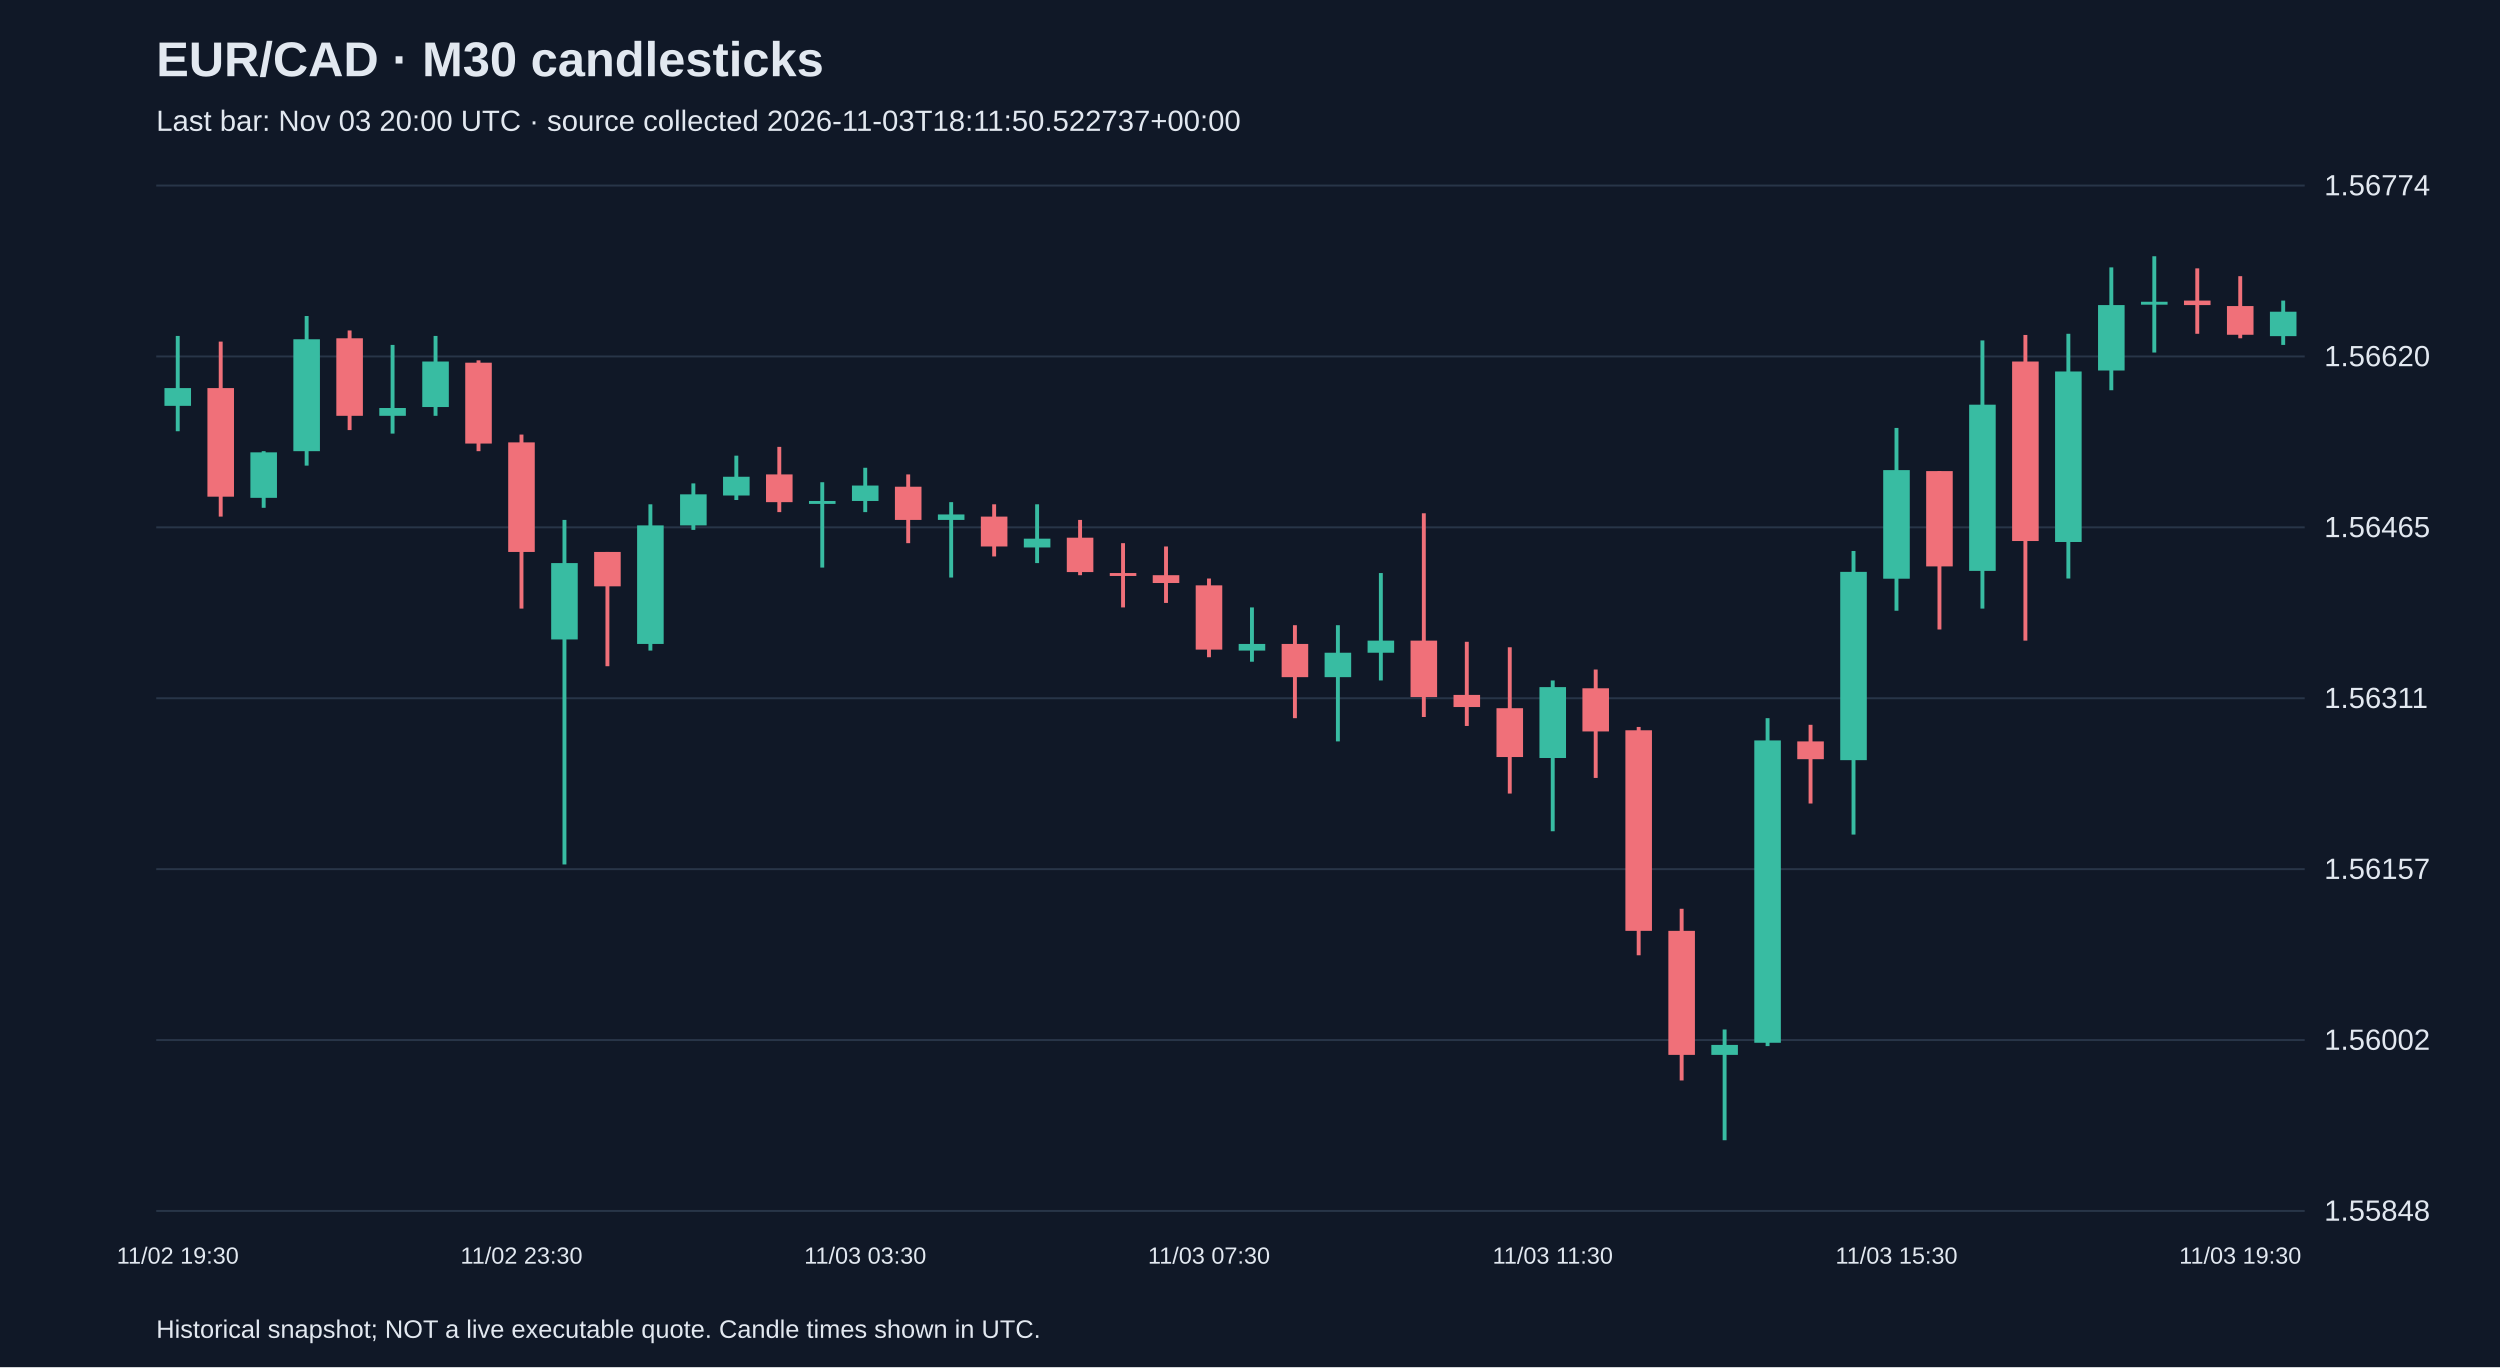
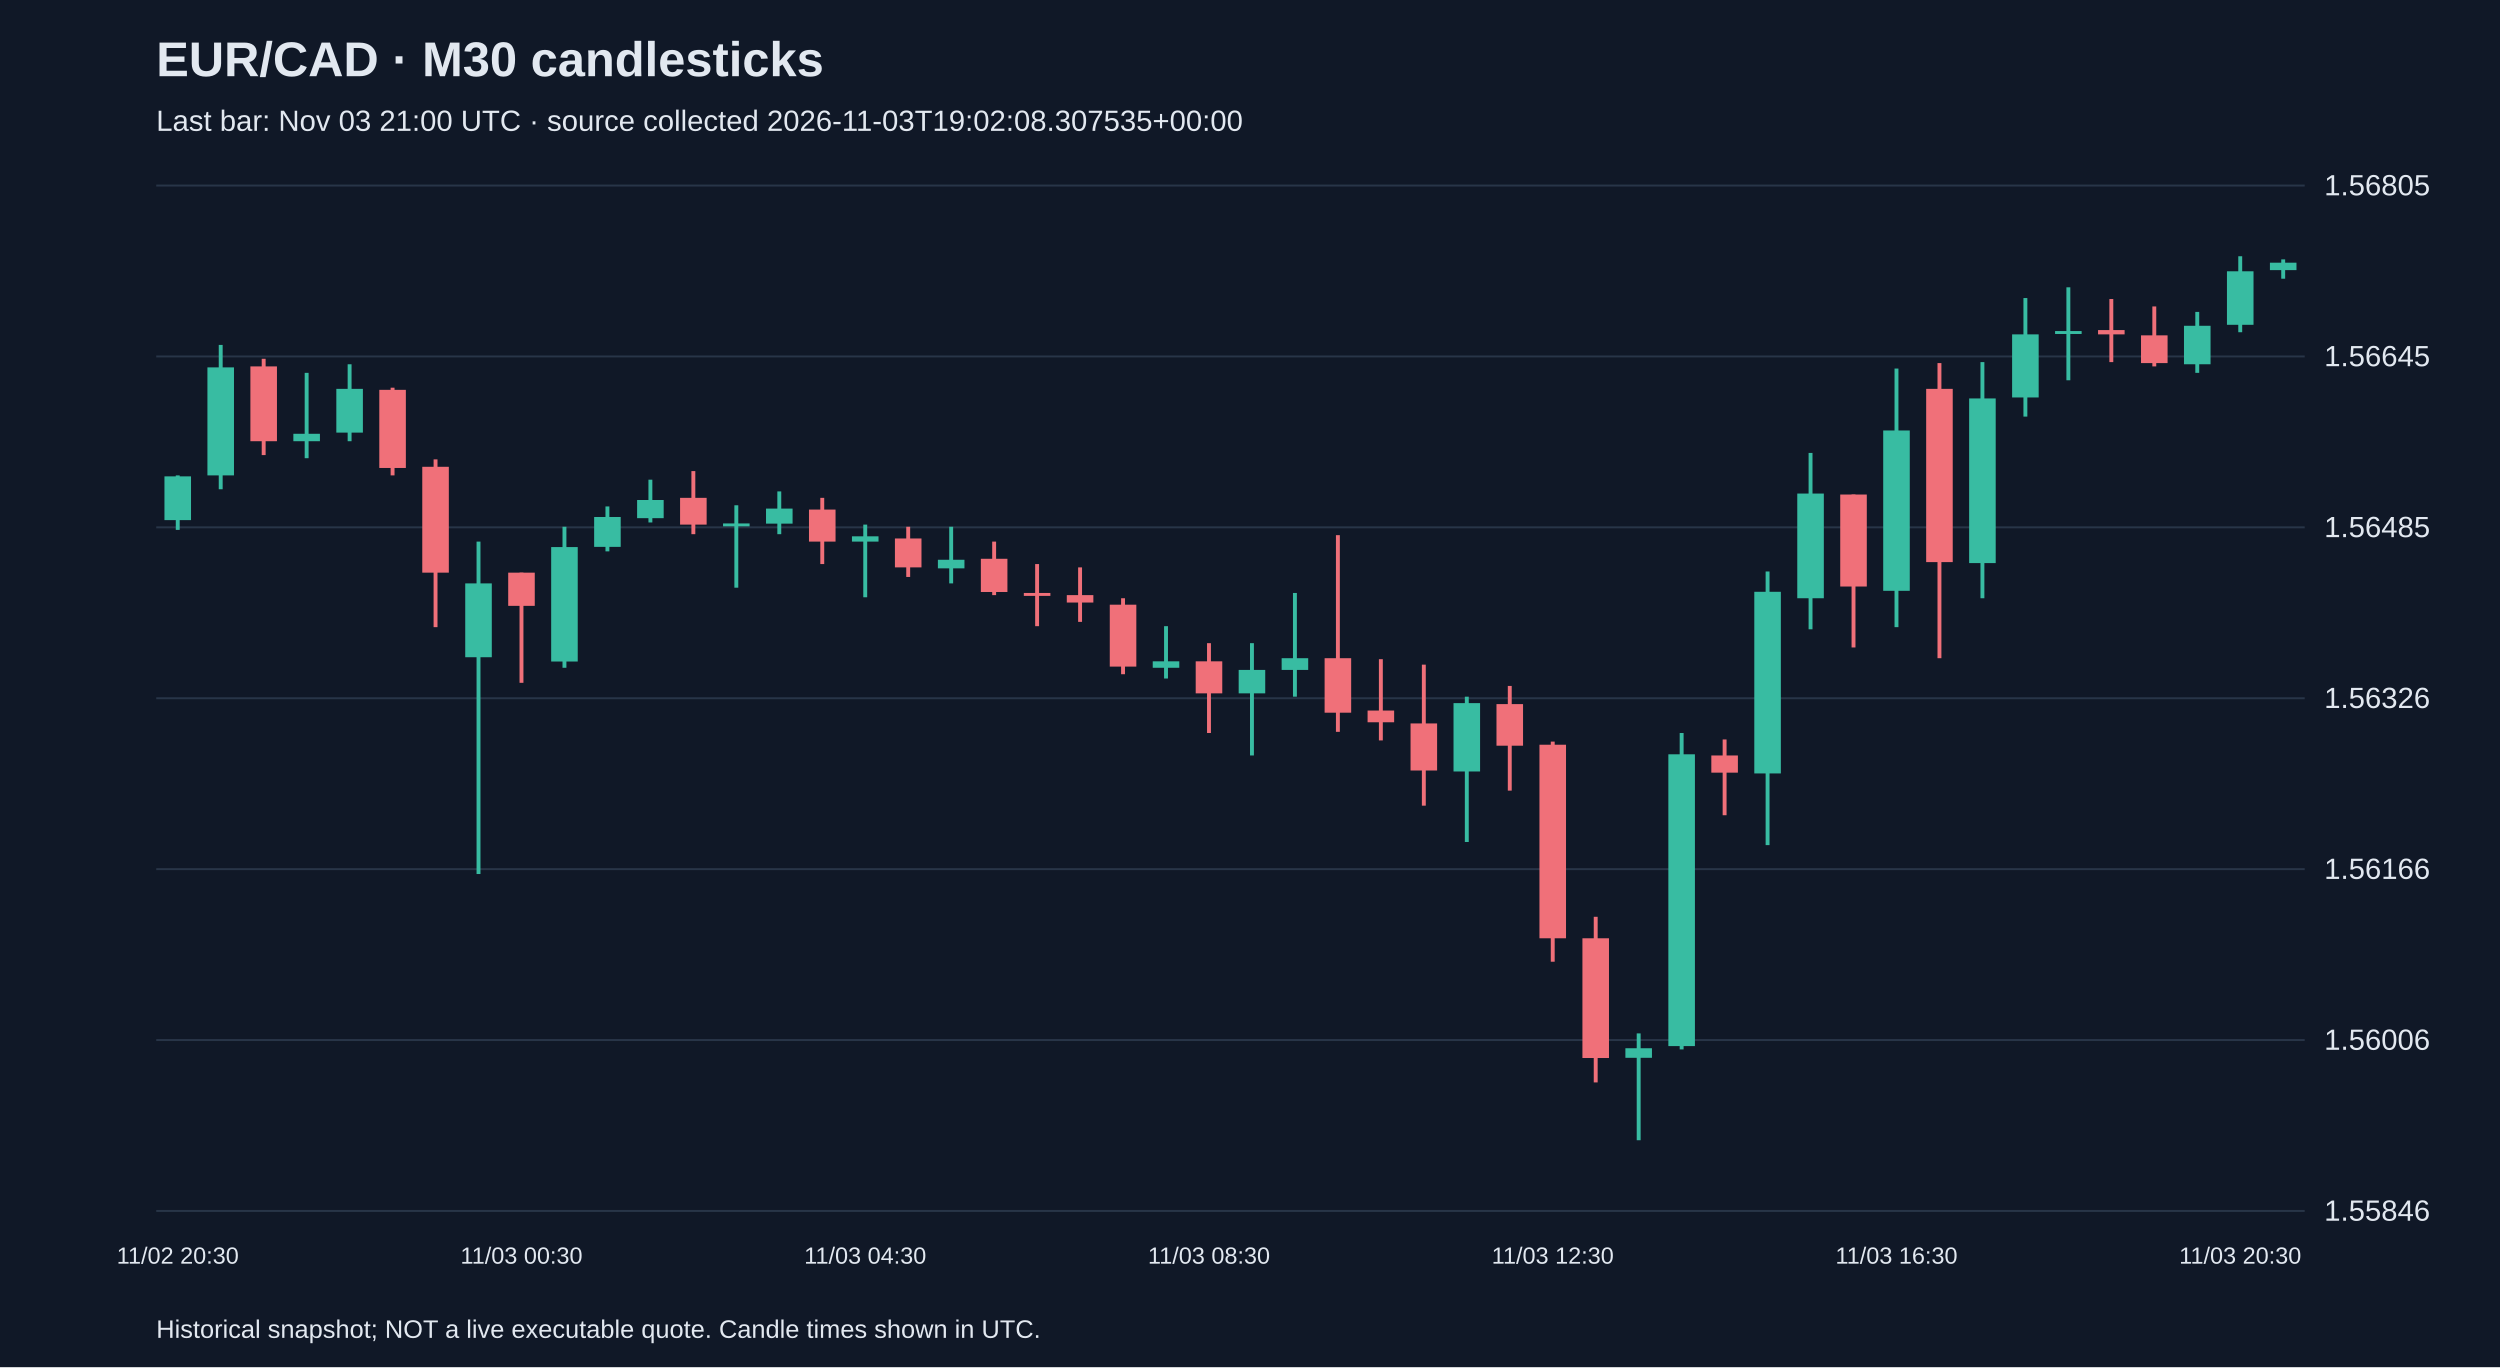
<svg xmlns="http://www.w3.org/2000/svg" viewBox="0 0 1280 700">
  <rect width="100%" height="100%" fill="#101827" />
  <style>text{font-family:Arial,sans-serif;fill:#e2e8f0}</style>
  <text x="80" y="39" font-size="25" font-weight="bold">EUR/CAD · M30 candlesticks</text>
-   <text x="80" y="67" font-size="15" fill="#a6b1c5">Last bar: Nov 03 20:00 UTC · source collected 2026-11-03T18:11:50.522737+00:00</text>
+   <text x="80" y="67" font-size="15" fill="#a6b1c5">Last bar: Nov 03 21:00 UTC · source collected 2026-11-03T19:02:08.307535+00:00</text>
  <line x1="80" y1="620.0" x2="1180" y2="620.0" stroke="#283548" />
-   <text x="1190" y="625.0" font-size="15">1.55848</text>
+   <text x="1190" y="625.0" font-size="15">1.55846</text>
  <line x1="80" y1="532.5" x2="1180" y2="532.5" stroke="#283548" />
-   <text x="1190" y="537.5" font-size="15">1.56002</text>
+   <text x="1190" y="537.5" font-size="15">1.56006</text>
  <line x1="80" y1="445.0" x2="1180" y2="445.0" stroke="#283548" />
-   <text x="1190" y="450.0" font-size="15">1.56157</text>
+   <text x="1190" y="450.0" font-size="15">1.56166</text>
  <line x1="80" y1="357.5" x2="1180" y2="357.5" stroke="#283548" />
-   <text x="1190" y="362.5" font-size="15">1.56311</text>
+   <text x="1190" y="362.5" font-size="15">1.56326</text>
  <line x1="80" y1="270.0" x2="1180" y2="270.0" stroke="#283548" />
-   <text x="1190" y="275.0" font-size="15">1.56465</text>
+   <text x="1190" y="275.0" font-size="15">1.56485</text>
  <line x1="80" y1="182.5" x2="1180" y2="182.5" stroke="#283548" />
-   <text x="1190" y="187.5" font-size="15">1.56620</text>
+   <text x="1190" y="187.5" font-size="15">1.56645</text>
  <line x1="80" y1="95.0" x2="1180" y2="95.0" stroke="#283548" />
-   <text x="1190" y="100.0" font-size="15">1.56774</text>
-   <line x1="91.0" y1="172.0" x2="91.0" y2="220.8" stroke="#38bca2" stroke-width="2" />
-   <rect x="84.2" y="198.7" width="13.6" height="9.1" fill="#38bca2" />
-   <text x="91.0" y="647" text-anchor="middle" font-size="12">11/02 19:30</text>
-   <line x1="113.0" y1="174.9" x2="113.0" y2="264.5" stroke="#f07079" stroke-width="2" />
-   <rect x="106.2" y="198.7" width="13.6" height="55.6" fill="#f07079" />
-   <line x1="135.0" y1="231.0" x2="135.0" y2="260.0" stroke="#38bca2" stroke-width="2" />
-   <rect x="128.2" y="231.6" width="13.6" height="23.3" fill="#38bca2" />
-   <line x1="157.0" y1="161.8" x2="157.0" y2="238.4" stroke="#38bca2" stroke-width="2" />
-   <rect x="150.2" y="173.7" width="13.6" height="57.3" fill="#38bca2" />
-   <line x1="179.0" y1="169.2" x2="179.0" y2="220.2" stroke="#f07079" stroke-width="2" />
-   <rect x="172.2" y="173.2" width="13.6" height="39.7" fill="#f07079" />
-   <line x1="201.0" y1="176.6" x2="201.0" y2="222.0" stroke="#38bca2" stroke-width="2" />
-   <rect x="194.2" y="208.9" width="13.6" height="4.0" fill="#38bca2" />
-   <line x1="223.0" y1="172.0" x2="223.0" y2="212.9" stroke="#38bca2" stroke-width="2" />
-   <rect x="216.2" y="185.1" width="13.6" height="23.3" fill="#38bca2" />
-   <line x1="245.0" y1="184.5" x2="245.0" y2="231.0" stroke="#f07079" stroke-width="2" />
-   <rect x="238.2" y="185.7" width="13.6" height="41.4" fill="#f07079" />
-   <line x1="267.0" y1="222.5" x2="267.0" y2="311.6" stroke="#f07079" stroke-width="2" />
-   <rect x="260.2" y="226.5" width="13.6" height="56.1" fill="#f07079" />
-   <text x="267.0" y="647" text-anchor="middle" font-size="12">11/02 23:30</text>
-   <line x1="289.0" y1="266.2" x2="289.0" y2="442.6" stroke="#38bca2" stroke-width="2" />
-   <rect x="282.2" y="288.3" width="13.6" height="39.1" fill="#38bca2" />
-   <line x1="311.0" y1="282.6" x2="311.0" y2="341.1" stroke="#f07079" stroke-width="2" />
-   <rect x="304.2" y="282.6" width="13.6" height="17.6" fill="#f07079" />
-   <line x1="333.0" y1="258.2" x2="333.0" y2="333.1" stroke="#38bca2" stroke-width="2" />
-   <rect x="326.2" y="269.0" width="13.6" height="60.7" fill="#38bca2" />
-   <line x1="355.0" y1="247.5" x2="355.0" y2="271.3" stroke="#38bca2" stroke-width="2" />
-   <rect x="348.2" y="253.1" width="13.6" height="15.9" fill="#38bca2" />
-   <line x1="377.0" y1="233.3" x2="377.0" y2="256.0" stroke="#38bca2" stroke-width="2" />
-   <rect x="370.2" y="244.1" width="13.6" height="9.6" fill="#38bca2" />
-   <line x1="399.0" y1="228.8" x2="399.0" y2="262.2" stroke="#f07079" stroke-width="2" />
-   <rect x="392.2" y="242.9" width="13.6" height="14.2" fill="#f07079" />
-   <line x1="421.0" y1="246.9" x2="421.0" y2="290.6" stroke="#38bca2" stroke-width="2" />
-   <rect x="414.2" y="256.5" width="13.6" height="1.5" fill="#38bca2" />
-   <line x1="443.0" y1="239.5" x2="443.0" y2="262.2" stroke="#38bca2" stroke-width="2" />
-   <rect x="436.2" y="248.6" width="13.6" height="7.9" fill="#38bca2" />
-   <text x="443.0" y="647" text-anchor="middle" font-size="12">11/03 03:30</text>
-   <line x1="465.0" y1="242.9" x2="465.0" y2="278.1" stroke="#f07079" stroke-width="2" />
-   <rect x="458.2" y="249.2" width="13.6" height="17.0" fill="#f07079" />
-   <line x1="487.0" y1="257.1" x2="487.0" y2="295.7" stroke="#38bca2" stroke-width="2" />
-   <rect x="480.2" y="263.4" width="13.6" height="2.8" fill="#38bca2" />
-   <line x1="509.0" y1="258.2" x2="509.0" y2="284.9" stroke="#f07079" stroke-width="2" />
-   <rect x="502.2" y="264.5" width="13.6" height="15.3" fill="#f07079" />
-   <line x1="531.0" y1="258.2" x2="531.0" y2="288.3" stroke="#38bca2" stroke-width="2" />
-   <rect x="524.2" y="275.8" width="13.6" height="4.5" fill="#38bca2" />
-   <line x1="553.0" y1="266.2" x2="553.0" y2="294.5" stroke="#f07079" stroke-width="2" />
-   <rect x="546.2" y="275.3" width="13.6" height="17.6" fill="#f07079" />
-   <line x1="575.0" y1="278.1" x2="575.0" y2="311.0" stroke="#f07079" stroke-width="2" />
-   <rect x="568.2" y="293.4" width="13.6" height="1.5" fill="#f07079" />
-   <line x1="597.0" y1="279.8" x2="597.0" y2="308.7" stroke="#f07079" stroke-width="2" />
-   <rect x="590.2" y="294.5" width="13.6" height="4.0" fill="#f07079" />
-   <line x1="619.0" y1="296.2" x2="619.0" y2="336.5" stroke="#f07079" stroke-width="2" />
-   <rect x="612.2" y="299.7" width="13.6" height="32.9" fill="#f07079" />
-   <text x="619.0" y="647" text-anchor="middle" font-size="12">11/03 07:30</text>
-   <line x1="641.0" y1="311.0" x2="641.0" y2="338.8" stroke="#38bca2" stroke-width="2" />
-   <rect x="634.2" y="329.7" width="13.6" height="3.4" fill="#38bca2" />
-   <line x1="663.0" y1="320.1" x2="663.0" y2="367.7" stroke="#f07079" stroke-width="2" />
-   <rect x="656.2" y="329.7" width="13.6" height="17.0" fill="#f07079" />
-   <line x1="685.0" y1="320.1" x2="685.0" y2="379.6" stroke="#38bca2" stroke-width="2" />
-   <rect x="678.2" y="334.2" width="13.6" height="12.5" fill="#38bca2" />
-   <line x1="707.0" y1="293.4" x2="707.0" y2="348.4" stroke="#38bca2" stroke-width="2" />
-   <rect x="700.2" y="328.0" width="13.6" height="6.2" fill="#38bca2" />
-   <line x1="729.0" y1="262.8" x2="729.0" y2="367.1" stroke="#f07079" stroke-width="2" />
-   <rect x="722.2" y="328.0" width="13.6" height="28.9" fill="#f07079" />
-   <line x1="751.0" y1="328.6" x2="751.0" y2="371.7" stroke="#f07079" stroke-width="2" />
-   <rect x="744.2" y="355.8" width="13.6" height="6.2" fill="#f07079" />
-   <line x1="773.0" y1="331.4" x2="773.0" y2="406.3" stroke="#f07079" stroke-width="2" />
-   <rect x="766.2" y="362.6" width="13.6" height="25.0" fill="#f07079" />
-   <line x1="795.0" y1="348.4" x2="795.0" y2="425.6" stroke="#38bca2" stroke-width="2" />
-   <rect x="788.2" y="351.8" width="13.6" height="36.3" fill="#38bca2" />
-   <text x="795.0" y="647" text-anchor="middle" font-size="12">11/03 11:30</text>
-   <line x1="817.0" y1="342.8" x2="817.0" y2="398.3" stroke="#f07079" stroke-width="2" />
-   <rect x="810.2" y="352.4" width="13.6" height="22.1" fill="#f07079" />
-   <line x1="839.0" y1="372.2" x2="839.0" y2="489.1" stroke="#f07079" stroke-width="2" />
-   <rect x="832.2" y="373.9" width="13.6" height="102.7" fill="#f07079" />
-   <line x1="861.0" y1="465.3" x2="861.0" y2="553.2" stroke="#f07079" stroke-width="2" />
-   <rect x="854.2" y="476.6" width="13.6" height="63.5" fill="#f07079" />
-   <line x1="883.0" y1="527.1" x2="883.0" y2="583.8" stroke="#38bca2" stroke-width="2" />
-   <rect x="876.2" y="535.0" width="13.6" height="5.1" fill="#38bca2" />
-   <line x1="905.0" y1="367.7" x2="905.0" y2="535.6" stroke="#38bca2" stroke-width="2" />
-   <rect x="898.2" y="379.1" width="13.6" height="154.8" fill="#38bca2" />
-   <line x1="927.0" y1="371.1" x2="927.0" y2="411.4" stroke="#f07079" stroke-width="2" />
-   <rect x="920.2" y="379.6" width="13.6" height="9.1" fill="#f07079" />
-   <line x1="949.0" y1="282.1" x2="949.0" y2="427.3" stroke="#38bca2" stroke-width="2" />
-   <rect x="942.2" y="292.8" width="13.6" height="96.4" fill="#38bca2" />
-   <line x1="971.0" y1="219.1" x2="971.0" y2="312.7" stroke="#38bca2" stroke-width="2" />
-   <rect x="964.2" y="240.7" width="13.6" height="55.6" fill="#38bca2" />
-   <text x="971.0" y="647" text-anchor="middle" font-size="12">11/03 15:30</text>
-   <line x1="993.0" y1="241.2" x2="993.0" y2="322.3" stroke="#f07079" stroke-width="2" />
-   <rect x="986.2" y="241.2" width="13.6" height="48.8" fill="#f07079" />
-   <line x1="1015.0" y1="174.3" x2="1015.0" y2="311.6" stroke="#38bca2" stroke-width="2" />
-   <rect x="1008.2" y="207.2" width="13.6" height="85.1" fill="#38bca2" />
-   <line x1="1037.0" y1="171.5" x2="1037.0" y2="328.0" stroke="#f07079" stroke-width="2" />
-   <rect x="1030.2" y="185.1" width="13.6" height="91.9" fill="#f07079" />
-   <line x1="1059.0" y1="170.9" x2="1059.0" y2="296.2" stroke="#38bca2" stroke-width="2" />
-   <rect x="1052.2" y="190.2" width="13.6" height="87.3" fill="#38bca2" />
-   <line x1="1081.0" y1="136.9" x2="1081.0" y2="199.8" stroke="#38bca2" stroke-width="2" />
-   <rect x="1074.2" y="156.2" width="13.6" height="33.5" fill="#38bca2" />
-   <line x1="1103.0" y1="131.2" x2="1103.0" y2="180.5" stroke="#38bca2" stroke-width="2" />
-   <rect x="1096.2" y="154.5" width="13.6" height="1.5" fill="#38bca2" />
-   <line x1="1125.0" y1="137.4" x2="1125.0" y2="170.9" stroke="#f07079" stroke-width="2" />
-   <rect x="1118.2" y="153.9" width="13.6" height="2.3" fill="#f07079" />
-   <line x1="1147.0" y1="141.4" x2="1147.0" y2="173.2" stroke="#f07079" stroke-width="2" />
-   <rect x="1140.2" y="156.7" width="13.6" height="14.7" fill="#f07079" />
-   <text x="1147.0" y="647" text-anchor="middle" font-size="12">11/03 19:30</text>
-   <line x1="1169.0" y1="153.9" x2="1169.0" y2="176.6" stroke="#38bca2" stroke-width="2" />
-   <rect x="1162.2" y="159.6" width="13.6" height="12.5" fill="#38bca2" />
+   <text x="1190" y="100.0" font-size="15">1.56805</text>
+   <line x1="91.0" y1="243.4" x2="91.0" y2="271.3" stroke="#38bca2" stroke-width="2" />
+   <rect x="84.2" y="243.9" width="13.6" height="22.4" fill="#38bca2" />
+   <text x="91.0" y="647" text-anchor="middle" font-size="12">11/02 20:30</text>
+   <line x1="113.0" y1="176.6" x2="113.0" y2="250.5" stroke="#38bca2" stroke-width="2" />
+   <rect x="106.2" y="188.1" width="13.6" height="55.3" fill="#38bca2" />
+   <line x1="135.0" y1="183.7" x2="135.0" y2="233.0" stroke="#f07079" stroke-width="2" />
+   <rect x="128.2" y="187.6" width="13.6" height="38.3" fill="#f07079" />
+   <line x1="157.0" y1="190.9" x2="157.0" y2="234.6" stroke="#38bca2" stroke-width="2" />
+   <rect x="150.2" y="222.1" width="13.6" height="3.8" fill="#38bca2" />
+   <line x1="179.0" y1="186.5" x2="179.0" y2="225.9" stroke="#38bca2" stroke-width="2" />
+   <rect x="172.2" y="199.1" width="13.6" height="22.4" fill="#38bca2" />
+   <line x1="201.0" y1="198.5" x2="201.0" y2="243.4" stroke="#f07079" stroke-width="2" />
+   <rect x="194.2" y="199.6" width="13.6" height="40.0" fill="#f07079" />
+   <line x1="223.0" y1="235.2" x2="223.0" y2="321.1" stroke="#f07079" stroke-width="2" />
+   <rect x="216.2" y="239.0" width="13.6" height="54.2" fill="#f07079" />
+   <line x1="245.0" y1="277.3" x2="245.0" y2="447.5" stroke="#38bca2" stroke-width="2" />
+   <rect x="238.2" y="298.7" width="13.6" height="37.8" fill="#38bca2" />
+   <line x1="267.0" y1="293.2" x2="267.0" y2="349.6" stroke="#f07079" stroke-width="2" />
+   <rect x="260.2" y="293.2" width="13.6" height="17.0" fill="#f07079" />
+   <text x="267.0" y="647" text-anchor="middle" font-size="12">11/03 00:30</text>
+   <line x1="289.0" y1="269.7" x2="289.0" y2="341.9" stroke="#38bca2" stroke-width="2" />
+   <rect x="282.2" y="280.1" width="13.6" height="58.6" fill="#38bca2" />
+   <line x1="311.0" y1="259.3" x2="311.0" y2="282.3" stroke="#38bca2" stroke-width="2" />
+   <rect x="304.2" y="264.7" width="13.6" height="15.3" fill="#38bca2" />
+   <line x1="333.0" y1="245.6" x2="333.0" y2="267.5" stroke="#38bca2" stroke-width="2" />
+   <rect x="326.2" y="256.0" width="13.6" height="9.3" fill="#38bca2" />
+   <line x1="355.0" y1="241.2" x2="355.0" y2="273.5" stroke="#f07079" stroke-width="2" />
+   <rect x="348.2" y="254.9" width="13.6" height="13.7" fill="#f07079" />
+   <line x1="377.0" y1="258.7" x2="377.0" y2="300.9" stroke="#38bca2" stroke-width="2" />
+   <rect x="370.2" y="268.0" width="13.6" height="1.5" fill="#38bca2" />
+   <line x1="399.0" y1="251.6" x2="399.0" y2="273.5" stroke="#38bca2" stroke-width="2" />
+   <rect x="392.2" y="260.4" width="13.6" height="7.7" fill="#38bca2" />
+   <line x1="421.0" y1="254.9" x2="421.0" y2="288.8" stroke="#f07079" stroke-width="2" />
+   <rect x="414.2" y="260.9" width="13.6" height="16.4" fill="#f07079" />
+   <line x1="443.0" y1="268.6" x2="443.0" y2="305.8" stroke="#38bca2" stroke-width="2" />
+   <rect x="436.2" y="274.6" width="13.6" height="2.7" fill="#38bca2" />
+   <text x="443.0" y="647" text-anchor="middle" font-size="12">11/03 04:30</text>
+   <line x1="465.0" y1="269.7" x2="465.0" y2="295.4" stroke="#f07079" stroke-width="2" />
+   <rect x="458.2" y="275.7" width="13.6" height="14.8" fill="#f07079" />
+   <line x1="487.0" y1="269.7" x2="487.0" y2="298.7" stroke="#38bca2" stroke-width="2" />
+   <rect x="480.2" y="286.6" width="13.6" height="4.4" fill="#38bca2" />
+   <line x1="509.0" y1="277.3" x2="509.0" y2="304.7" stroke="#f07079" stroke-width="2" />
+   <rect x="502.2" y="286.1" width="13.6" height="17.0" fill="#f07079" />
+   <line x1="531.0" y1="288.8" x2="531.0" y2="320.6" stroke="#f07079" stroke-width="2" />
+   <rect x="524.2" y="303.6" width="13.6" height="1.5" fill="#f07079" />
+   <line x1="553.0" y1="290.5" x2="553.0" y2="318.4" stroke="#f07079" stroke-width="2" />
+   <rect x="546.2" y="304.7" width="13.6" height="3.8" fill="#f07079" />
+   <line x1="575.0" y1="306.3" x2="575.0" y2="345.2" stroke="#f07079" stroke-width="2" />
+   <rect x="568.2" y="309.6" width="13.6" height="31.7" fill="#f07079" />
+   <line x1="597.0" y1="320.6" x2="597.0" y2="347.4" stroke="#38bca2" stroke-width="2" />
+   <rect x="590.2" y="338.6" width="13.6" height="3.3" fill="#38bca2" />
+   <line x1="619.0" y1="329.3" x2="619.0" y2="375.3" stroke="#f07079" stroke-width="2" />
+   <rect x="612.2" y="338.6" width="13.6" height="16.4" fill="#f07079" />
+   <text x="619.0" y="647" text-anchor="middle" font-size="12">11/03 08:30</text>
+   <line x1="641.0" y1="329.3" x2="641.0" y2="386.8" stroke="#38bca2" stroke-width="2" />
+   <rect x="634.2" y="343.0" width="13.6" height="12.0" fill="#38bca2" />
+   <line x1="663.0" y1="303.6" x2="663.0" y2="356.7" stroke="#38bca2" stroke-width="2" />
+   <rect x="656.2" y="337.0" width="13.6" height="6.0" fill="#38bca2" />
+   <line x1="685.0" y1="274.0" x2="685.0" y2="374.7" stroke="#f07079" stroke-width="2" />
+   <rect x="678.2" y="337.0" width="13.6" height="27.9" fill="#f07079" />
+   <line x1="707.0" y1="337.5" x2="707.0" y2="379.1" stroke="#f07079" stroke-width="2" />
+   <rect x="700.2" y="363.8" width="13.6" height="6.0" fill="#f07079" />
+   <line x1="729.0" y1="340.3" x2="729.0" y2="412.5" stroke="#f07079" stroke-width="2" />
+   <rect x="722.2" y="370.4" width="13.6" height="24.1" fill="#f07079" />
+   <line x1="751.0" y1="356.7" x2="751.0" y2="431.1" stroke="#38bca2" stroke-width="2" />
+   <rect x="744.2" y="360.0" width="13.6" height="35.0" fill="#38bca2" />
+   <line x1="773.0" y1="351.2" x2="773.0" y2="404.8" stroke="#f07079" stroke-width="2" />
+   <rect x="766.2" y="360.5" width="13.6" height="21.3" fill="#f07079" />
+   <line x1="795.0" y1="379.7" x2="795.0" y2="492.4" stroke="#f07079" stroke-width="2" />
+   <rect x="788.2" y="381.3" width="13.6" height="99.1" fill="#f07079" />
+   <text x="795.0" y="647" text-anchor="middle" font-size="12">11/03 12:30</text>
+   <line x1="817.0" y1="469.4" x2="817.0" y2="554.2" stroke="#f07079" stroke-width="2" />
+   <rect x="810.2" y="480.4" width="13.6" height="61.3" fill="#f07079" />
+   <line x1="839.0" y1="529.1" x2="839.0" y2="583.8" stroke="#38bca2" stroke-width="2" />
+   <rect x="832.2" y="536.7" width="13.6" height="4.9" fill="#38bca2" />
+   <line x1="861.0" y1="375.3" x2="861.0" y2="537.3" stroke="#38bca2" stroke-width="2" />
+   <rect x="854.2" y="386.2" width="13.6" height="149.4" fill="#38bca2" />
+   <line x1="883.0" y1="378.6" x2="883.0" y2="417.4" stroke="#f07079" stroke-width="2" />
+   <rect x="876.2" y="386.8" width="13.6" height="8.8" fill="#f07079" />
+   <line x1="905.0" y1="292.6" x2="905.0" y2="432.7" stroke="#38bca2" stroke-width="2" />
+   <rect x="898.2" y="303.0" width="13.6" height="93.0" fill="#38bca2" />
+   <line x1="927.0" y1="231.9" x2="927.0" y2="322.2" stroke="#38bca2" stroke-width="2" />
+   <rect x="920.2" y="252.7" width="13.6" height="53.6" fill="#38bca2" />
+   <line x1="949.0" y1="253.2" x2="949.0" y2="331.5" stroke="#f07079" stroke-width="2" />
+   <rect x="942.2" y="253.2" width="13.6" height="47.1" fill="#f07079" />
+   <line x1="971.0" y1="188.7" x2="971.0" y2="321.1" stroke="#38bca2" stroke-width="2" />
+   <rect x="964.2" y="220.4" width="13.6" height="82.1" fill="#38bca2" />
+   <text x="971.0" y="647" text-anchor="middle" font-size="12">11/03 16:30</text>
+   <line x1="993.0" y1="185.9" x2="993.0" y2="337.0" stroke="#f07079" stroke-width="2" />
+   <rect x="986.2" y="199.1" width="13.6" height="88.7" fill="#f07079" />
+   <line x1="1015.0" y1="185.4" x2="1015.0" y2="306.3" stroke="#38bca2" stroke-width="2" />
+   <rect x="1008.2" y="204.0" width="13.6" height="84.3" fill="#38bca2" />
+   <line x1="1037.0" y1="152.6" x2="1037.0" y2="213.3" stroke="#38bca2" stroke-width="2" />
+   <rect x="1030.2" y="171.2" width="13.6" height="32.3" fill="#38bca2" />
+   <line x1="1059.0" y1="147.1" x2="1059.0" y2="194.7" stroke="#38bca2" stroke-width="2" />
+   <rect x="1052.2" y="169.5" width="13.6" height="1.5" fill="#38bca2" />
+   <line x1="1081.0" y1="153.1" x2="1081.0" y2="185.4" stroke="#f07079" stroke-width="2" />
+   <rect x="1074.2" y="169.0" width="13.6" height="2.2" fill="#f07079" />
+   <line x1="1103.0" y1="156.9" x2="1103.0" y2="187.6" stroke="#f07079" stroke-width="2" />
+   <rect x="1096.2" y="171.7" width="13.6" height="14.2" fill="#f07079" />
+   <line x1="1125.0" y1="159.7" x2="1125.0" y2="190.9" stroke="#38bca2" stroke-width="2" />
+   <rect x="1118.2" y="166.8" width="13.6" height="19.7" fill="#38bca2" />
+   <line x1="1147.0" y1="131.2" x2="1147.0" y2="170.1" stroke="#38bca2" stroke-width="2" />
+   <rect x="1140.2" y="138.9" width="13.6" height="27.4" fill="#38bca2" />
+   <text x="1147.0" y="647" text-anchor="middle" font-size="12">11/03 20:30</text>
+   <line x1="1169.0" y1="132.8" x2="1169.0" y2="142.7" stroke="#38bca2" stroke-width="2" />
+   <rect x="1162.2" y="134.5" width="13.6" height="3.8" fill="#38bca2" />
  <text x="80" y="685" font-size="13">Historical snapshot; NOT a live executable quote. Candle times shown in UTC.</text>
</svg>
